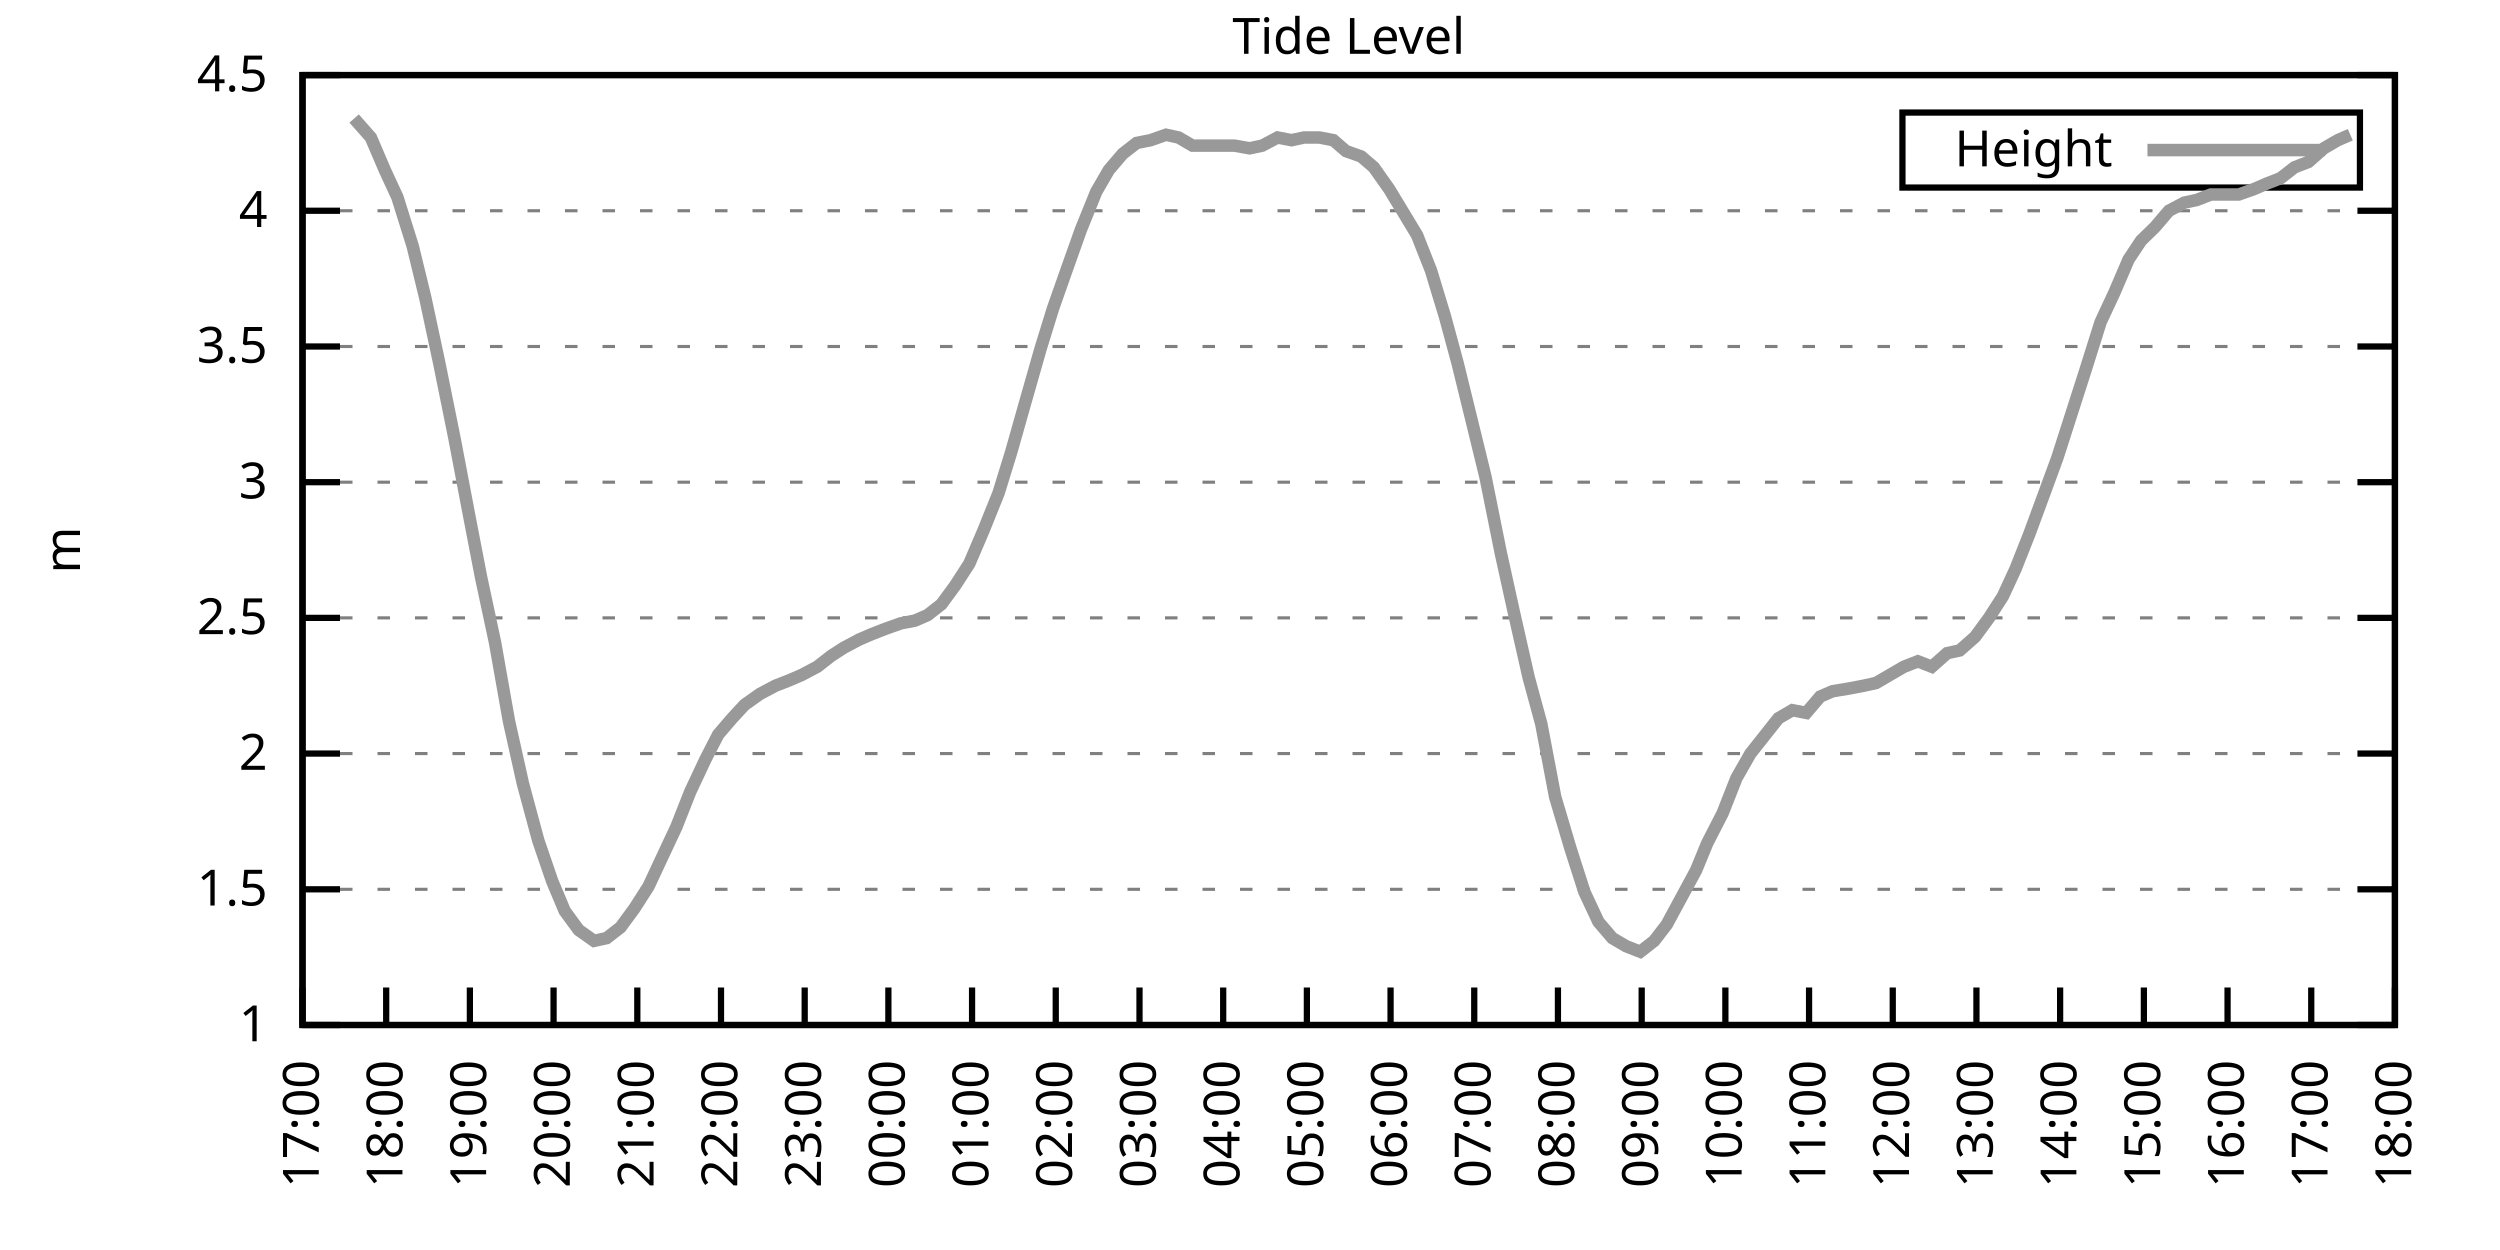
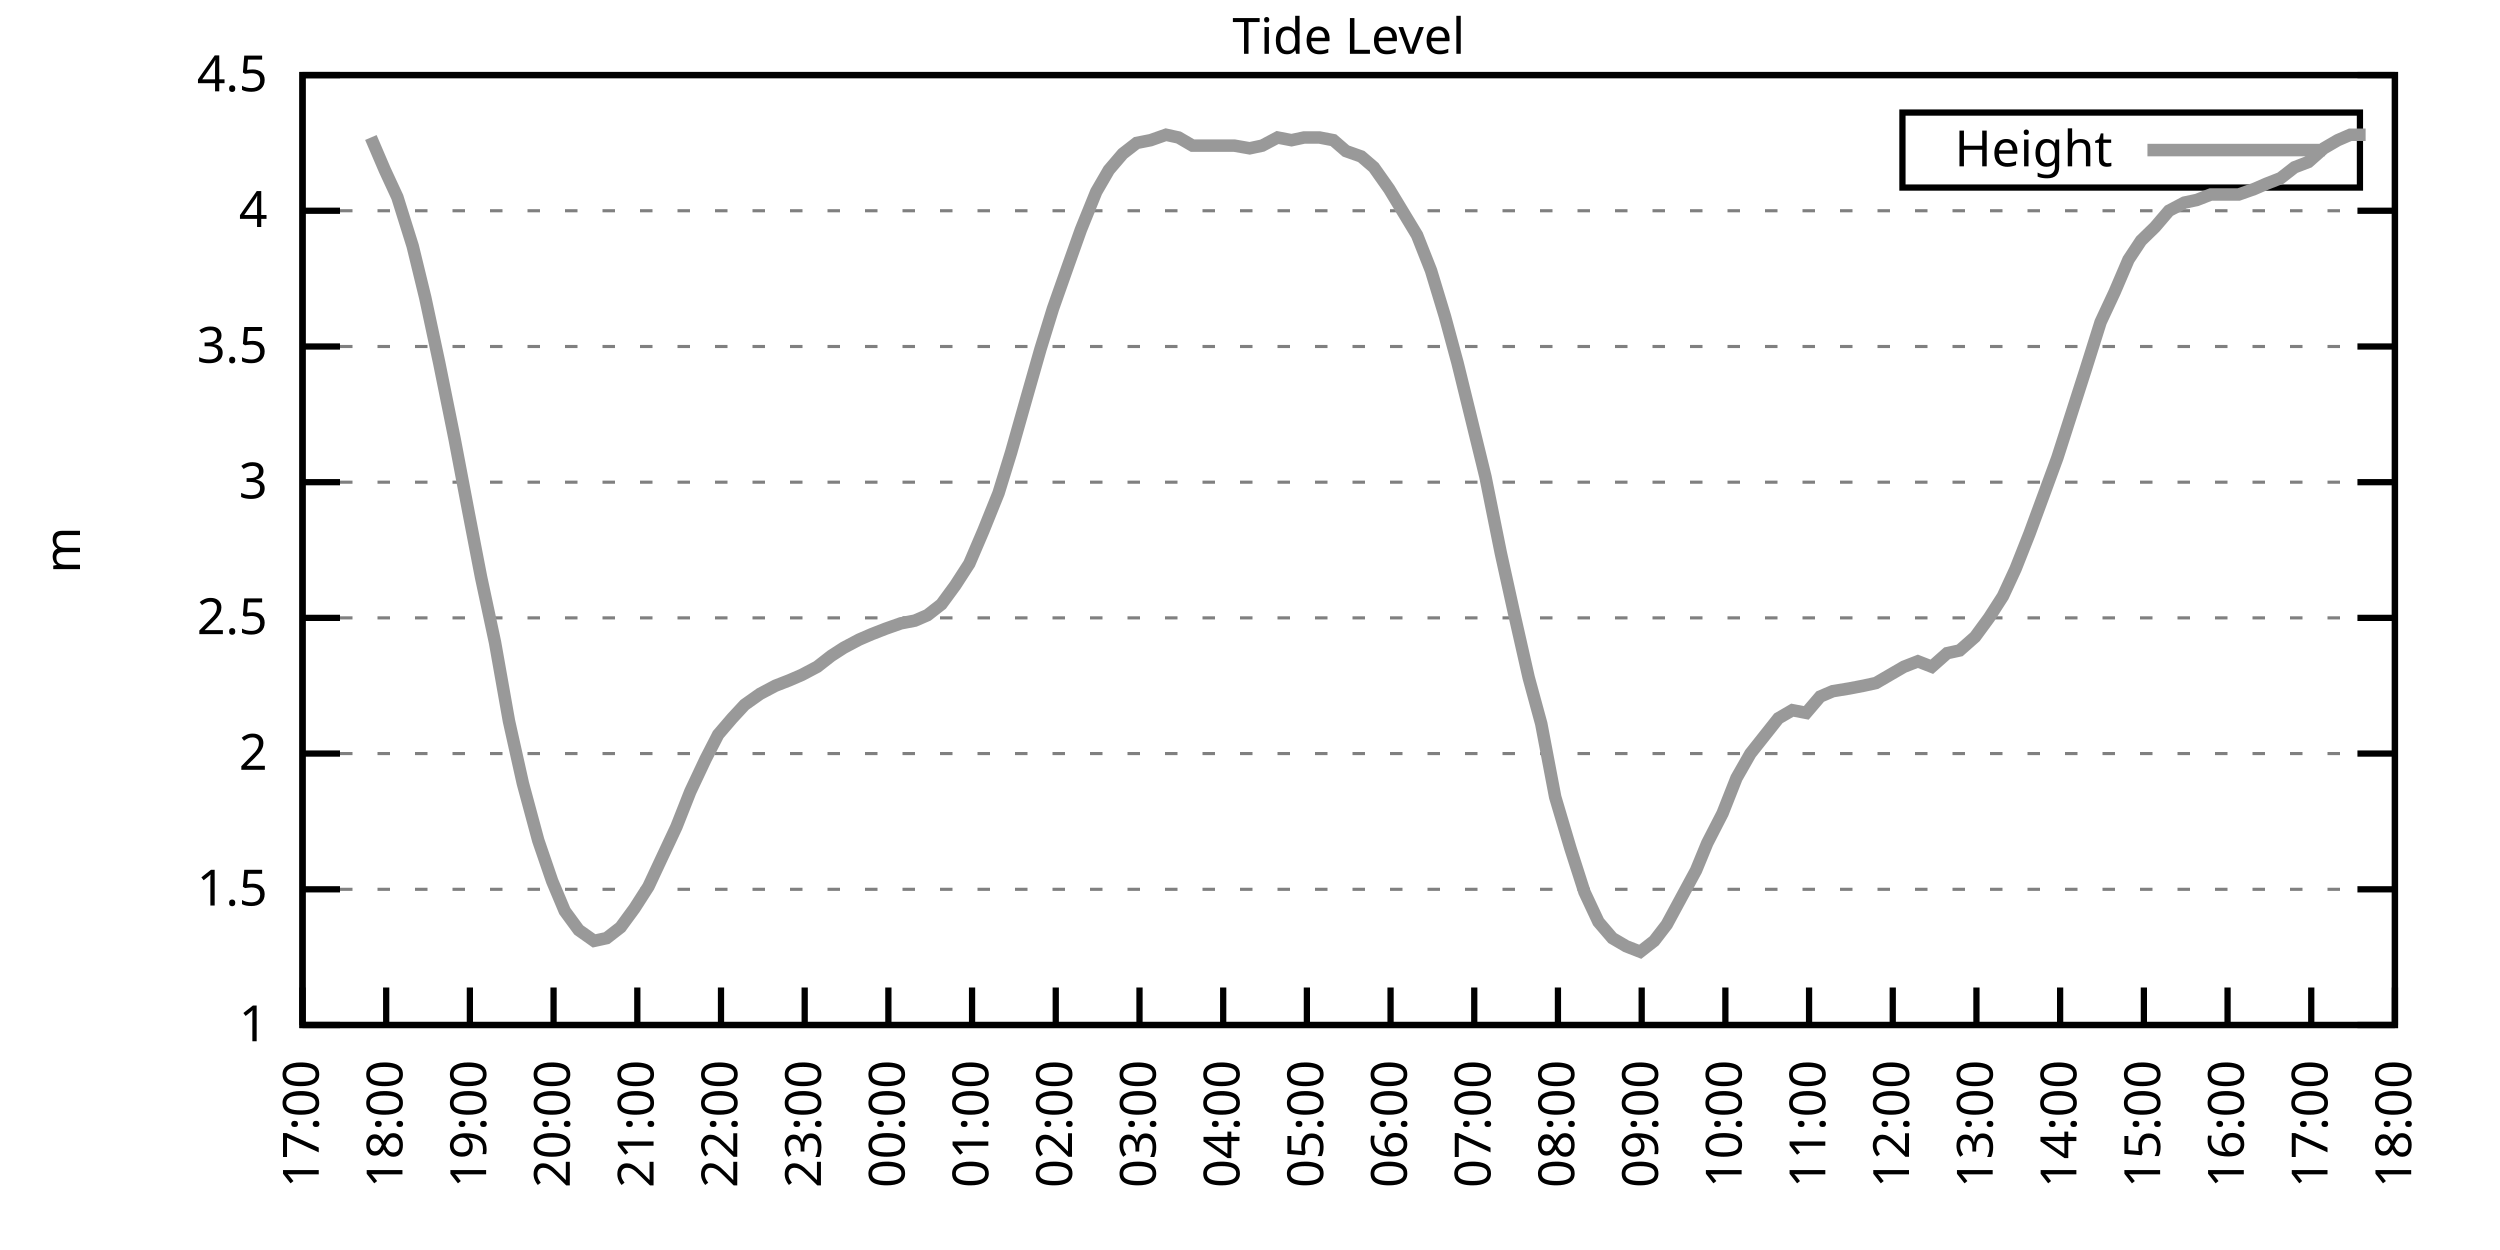
<svg xmlns="http://www.w3.org/2000/svg" xmlns:xlink="http://www.w3.org/1999/xlink" width="400" height="200" viewBox="0 0 400 200">
  <g id="gnuplot_canvas">
    <rect x="0" y="0" width="400" height="200" fill="none" />
    <defs>
      <circle id="gpDot" r="0.5" stroke-width="0.5" stroke="currentColor" />
      <path id="gpPt0" stroke-width="0.333" stroke="currentColor" d="M-1,0 h2 M0,-1 v2" />
      <path id="gpPt1" stroke-width="0.333" stroke="currentColor" d="M-1,-1 L1,1 M1,-1 L-1,1" />
      <path id="gpPt2" stroke-width="0.333" stroke="currentColor" d="M-1,0 L1,0 M0,-1 L0,1 M-1,-1 L1,1 M-1,1 L1,-1" />
      <rect id="gpPt3" stroke-width="0.333" stroke="currentColor" x="-1" y="-1" width="2" height="2" />
      <rect id="gpPt4" stroke-width="0.333" stroke="currentColor" fill="currentColor" x="-1" y="-1" width="2" height="2" />
      <circle id="gpPt5" stroke-width="0.333" stroke="currentColor" cx="0" cy="0" r="1" />
      <use xlink:href="#gpPt5" id="gpPt6" fill="currentColor" stroke="none" />
      <path id="gpPt7" stroke-width="0.333" stroke="currentColor" d="M0,-1.33 L-1.33,0.67 L1.33,0.67 z" />
      <use xlink:href="#gpPt7" id="gpPt8" fill="currentColor" stroke="none" />
      <use xlink:href="#gpPt7" id="gpPt9" stroke="currentColor" transform="rotate(180)" />
      <use xlink:href="#gpPt9" id="gpPt10" fill="currentColor" stroke="none" />
      <use xlink:href="#gpPt3" id="gpPt11" stroke="currentColor" transform="rotate(45)" />
      <use xlink:href="#gpPt11" id="gpPt12" fill="currentColor" stroke="none" />
      <path id="gpPt13" stroke-width="0.333" stroke="currentColor" d="M0,1.330 L1.265,0.411 L0.782,-1.067 L-0.782,-1.076 L-1.265,0.411 z" />
      <use xlink:href="#gpPt13" id="gpPt14" fill="currentColor" stroke="none" />
      <filter id="textbox" filterUnits="objectBoundingBox" x="0" y="0" height="1" width="1">
        <feFlood flood-color="white" flood-opacity="1" result="bgnd" />
        <feComposite in="SourceGraphic" in2="bgnd" operator="atop" />
      </filter>
      <filter id="greybox" filterUnits="objectBoundingBox" x="0" y="0" height="1" width="1">
        <feFlood flood-color="lightgrey" flood-opacity="1" result="grey" />
        <feComposite in="SourceGraphic" in2="grey" operator="atop" />
      </filter>
    </defs>
    <g fill="none" color="white" stroke="currentColor" stroke-width="1.00" stroke-linecap="butt" stroke-linejoin="miter">
</g>
    <g fill="none" color="black" stroke="currentColor" stroke-width="1.00" stroke-linecap="butt" stroke-linejoin="miter">
      <g stroke="none" shape-rendering="crispEdges">
        <polygon fill="rgb(255, 255, 255)" points="48.40,164.00 383.18,164.00 383.18,12.02 48.40,12.02 " />
      </g>
    </g>
    <g fill="none" color="black" stroke="currentColor" stroke-width="1.00" stroke-linecap="butt" stroke-linejoin="miter">
</g>
    <g fill="none" color="black" stroke="black" stroke-width="0.50" stroke-linecap="butt" stroke-linejoin="miter">
</g>
    <g fill="none" color="gray" stroke="currentColor" stroke-width="0.50" stroke-linecap="butt" stroke-linejoin="miter">
      <path stroke="gray" stroke-dasharray="2,4" class="gridline" d="M48.40,164.00 L383.19,164.00  " />
    </g>
    <g fill="none" color="gray" stroke="gray" stroke-width="1.00" stroke-linecap="butt" stroke-linejoin="miter">
</g>
    <g fill="none" color="black" stroke="currentColor" stroke-width="1.00" stroke-linecap="butt" stroke-linejoin="miter">
      <path stroke="black" d="M48.40,164.00 L54.40,164.00 M383.19,164.00 L377.19,164.00  " />
      <g transform="translate(42.80,166.60)" stroke="none" fill="black" font-family="Sans" font-size="8.00" text-anchor="end">
        <text>
          <tspan font-family="Sans"> 1</tspan>
        </text>
      </g>
    </g>
    <g fill="none" color="black" stroke="currentColor" stroke-width="1.00" stroke-linecap="butt" stroke-linejoin="miter">
</g>
    <g fill="none" color="black" stroke="black" stroke-width="0.50" stroke-linecap="butt" stroke-linejoin="miter">
</g>
    <g fill="none" color="gray" stroke="currentColor" stroke-width="0.50" stroke-linecap="butt" stroke-linejoin="miter">
      <path stroke="gray" stroke-dasharray="2,4" class="gridline" d="M48.40,142.29 L383.19,142.29  " />
    </g>
    <g fill="none" color="gray" stroke="gray" stroke-width="1.00" stroke-linecap="butt" stroke-linejoin="miter">
</g>
    <g fill="none" color="black" stroke="currentColor" stroke-width="1.00" stroke-linecap="butt" stroke-linejoin="miter">
      <path stroke="black" d="M48.40,142.29 L54.40,142.29 M383.19,142.29 L377.19,142.29  " />
      <g transform="translate(42.80,144.89)" stroke="none" fill="black" font-family="Sans" font-size="8.00" text-anchor="end">
        <text>
          <tspan font-family="Sans"> 1.5</tspan>
        </text>
      </g>
    </g>
    <g fill="none" color="black" stroke="currentColor" stroke-width="1.00" stroke-linecap="butt" stroke-linejoin="miter">
</g>
    <g fill="none" color="black" stroke="black" stroke-width="0.50" stroke-linecap="butt" stroke-linejoin="miter">
</g>
    <g fill="none" color="gray" stroke="currentColor" stroke-width="0.50" stroke-linecap="butt" stroke-linejoin="miter">
      <path stroke="gray" stroke-dasharray="2,4" class="gridline" d="M48.40,120.57 L383.19,120.57  " />
    </g>
    <g fill="none" color="gray" stroke="gray" stroke-width="1.00" stroke-linecap="butt" stroke-linejoin="miter">
</g>
    <g fill="none" color="black" stroke="currentColor" stroke-width="1.00" stroke-linecap="butt" stroke-linejoin="miter">
      <path stroke="black" d="M48.40,120.57 L54.40,120.57 M383.19,120.57 L377.19,120.57  " />
      <g transform="translate(42.80,123.17)" stroke="none" fill="black" font-family="Sans" font-size="8.00" text-anchor="end">
        <text>
          <tspan font-family="Sans"> 2</tspan>
        </text>
      </g>
    </g>
    <g fill="none" color="black" stroke="currentColor" stroke-width="1.00" stroke-linecap="butt" stroke-linejoin="miter">
</g>
    <g fill="none" color="black" stroke="black" stroke-width="0.50" stroke-linecap="butt" stroke-linejoin="miter">
</g>
    <g fill="none" color="gray" stroke="currentColor" stroke-width="0.50" stroke-linecap="butt" stroke-linejoin="miter">
      <path stroke="gray" stroke-dasharray="2,4" class="gridline" d="M48.40,98.86 L383.19,98.86  " />
    </g>
    <g fill="none" color="gray" stroke="gray" stroke-width="1.00" stroke-linecap="butt" stroke-linejoin="miter">
</g>
    <g fill="none" color="black" stroke="currentColor" stroke-width="1.00" stroke-linecap="butt" stroke-linejoin="miter">
      <path stroke="black" d="M48.40,98.86 L54.40,98.86 M383.19,98.86 L377.19,98.86  " />
      <g transform="translate(42.80,101.46)" stroke="none" fill="black" font-family="Sans" font-size="8.00" text-anchor="end">
        <text>
          <tspan font-family="Sans"> 2.5</tspan>
        </text>
      </g>
    </g>
    <g fill="none" color="black" stroke="currentColor" stroke-width="1.00" stroke-linecap="butt" stroke-linejoin="miter">
</g>
    <g fill="none" color="black" stroke="black" stroke-width="0.50" stroke-linecap="butt" stroke-linejoin="miter">
</g>
    <g fill="none" color="gray" stroke="currentColor" stroke-width="0.50" stroke-linecap="butt" stroke-linejoin="miter">
      <path stroke="gray" stroke-dasharray="2,4" class="gridline" d="M48.40,77.15 L383.19,77.15  " />
    </g>
    <g fill="none" color="gray" stroke="gray" stroke-width="1.00" stroke-linecap="butt" stroke-linejoin="miter">
</g>
    <g fill="none" color="black" stroke="currentColor" stroke-width="1.00" stroke-linecap="butt" stroke-linejoin="miter">
      <path stroke="black" d="M48.40,77.15 L54.40,77.15 M383.19,77.15 L377.19,77.15  " />
      <g transform="translate(42.80,79.75)" stroke="none" fill="black" font-family="Sans" font-size="8.00" text-anchor="end">
        <text>
          <tspan font-family="Sans"> 3</tspan>
        </text>
      </g>
    </g>
    <g fill="none" color="black" stroke="currentColor" stroke-width="1.00" stroke-linecap="butt" stroke-linejoin="miter">
</g>
    <g fill="none" color="black" stroke="black" stroke-width="0.50" stroke-linecap="butt" stroke-linejoin="miter">
</g>
    <g fill="none" color="gray" stroke="currentColor" stroke-width="0.50" stroke-linecap="butt" stroke-linejoin="miter">
      <path stroke="gray" stroke-dasharray="2,4" class="gridline" d="M48.40,55.44 L383.19,55.44  " />
    </g>
    <g fill="none" color="gray" stroke="gray" stroke-width="1.00" stroke-linecap="butt" stroke-linejoin="miter">
</g>
    <g fill="none" color="black" stroke="currentColor" stroke-width="1.00" stroke-linecap="butt" stroke-linejoin="miter">
      <path stroke="black" d="M48.40,55.44 L54.40,55.44 M383.19,55.44 L377.19,55.44  " />
      <g transform="translate(42.80,58.04)" stroke="none" fill="black" font-family="Sans" font-size="8.00" text-anchor="end">
        <text>
          <tspan font-family="Sans"> 3.5</tspan>
        </text>
      </g>
    </g>
    <g fill="none" color="black" stroke="currentColor" stroke-width="1.00" stroke-linecap="butt" stroke-linejoin="miter">
</g>
    <g fill="none" color="black" stroke="black" stroke-width="0.50" stroke-linecap="butt" stroke-linejoin="miter">
</g>
    <g fill="none" color="gray" stroke="currentColor" stroke-width="0.50" stroke-linecap="butt" stroke-linejoin="miter">
      <path stroke="gray" stroke-dasharray="2,4" class="gridline" d="M48.40,33.72 L383.19,33.72  " />
    </g>
    <g fill="none" color="gray" stroke="gray" stroke-width="1.00" stroke-linecap="butt" stroke-linejoin="miter">
</g>
    <g fill="none" color="black" stroke="currentColor" stroke-width="1.00" stroke-linecap="butt" stroke-linejoin="miter">
      <path stroke="black" d="M48.40,33.72 L54.40,33.72 M383.19,33.72 L377.19,33.72  " />
      <g transform="translate(42.80,36.32)" stroke="none" fill="black" font-family="Sans" font-size="8.00" text-anchor="end">
        <text>
          <tspan font-family="Sans"> 4</tspan>
        </text>
      </g>
    </g>
    <g fill="none" color="black" stroke="currentColor" stroke-width="1.00" stroke-linecap="butt" stroke-linejoin="miter">
</g>
    <g fill="none" color="black" stroke="black" stroke-width="0.50" stroke-linecap="butt" stroke-linejoin="miter">
</g>
    <g fill="none" color="gray" stroke="currentColor" stroke-width="0.50" stroke-linecap="butt" stroke-linejoin="miter">
      <path stroke="gray" stroke-dasharray="2,4" class="gridline" d="M48.40,12.01 L383.19,12.01  " />
    </g>
    <g fill="none" color="gray" stroke="gray" stroke-width="1.00" stroke-linecap="butt" stroke-linejoin="miter">
</g>
    <g fill="none" color="black" stroke="currentColor" stroke-width="1.00" stroke-linecap="butt" stroke-linejoin="miter">
      <path stroke="black" d="M48.40,12.01 L54.40,12.01 M383.19,12.01 L377.19,12.01  " />
      <g transform="translate(42.80,14.61)" stroke="none" fill="black" font-family="Sans" font-size="8.00" text-anchor="end">
        <text>
          <tspan font-family="Sans"> 4.5</tspan>
        </text>
      </g>
    </g>
    <g fill="none" color="black" stroke="currentColor" stroke-width="1.00" stroke-linecap="butt" stroke-linejoin="miter">
      <path stroke="black" d="M48.40,164.00 L48.40,158.00  " />
      <g transform="translate(51.00,169.60) rotate(270.00)" stroke="none" fill="black" font-family="Sans" font-size="8.00" text-anchor="end">
        <text>
          <tspan font-family="Sans">17:00</tspan>
        </text>
      </g>
    </g>
    <g fill="none" color="black" stroke="currentColor" stroke-width="1.00" stroke-linecap="butt" stroke-linejoin="miter">
      <path stroke="black" d="M61.79,164.00 L61.79,158.00  " />
      <g transform="translate(64.39,169.60) rotate(270.00)" stroke="none" fill="black" font-family="Sans" font-size="8.00" text-anchor="end">
        <text>
          <tspan font-family="Sans">18:00</tspan>
        </text>
      </g>
    </g>
    <g fill="none" color="black" stroke="currentColor" stroke-width="1.00" stroke-linecap="butt" stroke-linejoin="miter">
      <path stroke="black" d="M75.18,164.00 L75.18,158.00  " />
      <g transform="translate(77.78,169.60) rotate(270.00)" stroke="none" fill="black" font-family="Sans" font-size="8.00" text-anchor="end">
        <text>
          <tspan font-family="Sans">19:00</tspan>
        </text>
      </g>
    </g>
    <g fill="none" color="black" stroke="currentColor" stroke-width="1.00" stroke-linecap="butt" stroke-linejoin="miter">
      <path stroke="black" d="M88.57,164.00 L88.57,158.00  " />
      <g transform="translate(91.17,169.60) rotate(270.00)" stroke="none" fill="black" font-family="Sans" font-size="8.00" text-anchor="end">
        <text>
          <tspan font-family="Sans">20:00</tspan>
        </text>
      </g>
    </g>
    <g fill="none" color="black" stroke="currentColor" stroke-width="1.00" stroke-linecap="butt" stroke-linejoin="miter">
      <path stroke="black" d="M101.97,164.00 L101.97,158.00  " />
      <g transform="translate(104.57,169.60) rotate(270.00)" stroke="none" fill="black" font-family="Sans" font-size="8.00" text-anchor="end">
        <text>
          <tspan font-family="Sans">21:00</tspan>
        </text>
      </g>
    </g>
    <g fill="none" color="black" stroke="currentColor" stroke-width="1.00" stroke-linecap="butt" stroke-linejoin="miter">
      <path stroke="black" d="M115.36,164.00 L115.36,158.00  " />
      <g transform="translate(117.96,169.60) rotate(270.00)" stroke="none" fill="black" font-family="Sans" font-size="8.00" text-anchor="end">
        <text>
          <tspan font-family="Sans">22:00</tspan>
        </text>
      </g>
    </g>
    <g fill="none" color="black" stroke="currentColor" stroke-width="1.00" stroke-linecap="butt" stroke-linejoin="miter">
      <path stroke="black" d="M128.75,164.00 L128.75,158.00  " />
      <g transform="translate(131.35,169.60) rotate(270.00)" stroke="none" fill="black" font-family="Sans" font-size="8.00" text-anchor="end">
        <text>
          <tspan font-family="Sans">23:00</tspan>
        </text>
      </g>
    </g>
    <g fill="none" color="black" stroke="currentColor" stroke-width="1.00" stroke-linecap="butt" stroke-linejoin="miter">
      <path stroke="black" d="M142.14,164.00 L142.14,158.00  " />
      <g transform="translate(144.74,169.60) rotate(270.00)" stroke="none" fill="black" font-family="Sans" font-size="8.00" text-anchor="end">
        <text>
          <tspan font-family="Sans">00:00</tspan>
        </text>
      </g>
    </g>
    <g fill="none" color="black" stroke="currentColor" stroke-width="1.00" stroke-linecap="butt" stroke-linejoin="miter">
      <path stroke="black" d="M155.53,164.00 L155.53,158.00  " />
      <g transform="translate(158.13,169.60) rotate(270.00)" stroke="none" fill="black" font-family="Sans" font-size="8.00" text-anchor="end">
        <text>
          <tspan font-family="Sans">01:00</tspan>
        </text>
      </g>
    </g>
    <g fill="none" color="black" stroke="currentColor" stroke-width="1.00" stroke-linecap="butt" stroke-linejoin="miter">
      <path stroke="black" d="M168.92,164.00 L168.92,158.00  " />
      <g transform="translate(171.52,169.60) rotate(270.00)" stroke="none" fill="black" font-family="Sans" font-size="8.00" text-anchor="end">
        <text>
          <tspan font-family="Sans">02:00</tspan>
        </text>
      </g>
    </g>
    <g fill="none" color="black" stroke="currentColor" stroke-width="1.00" stroke-linecap="butt" stroke-linejoin="miter">
      <path stroke="black" d="M182.32,164.00 L182.32,158.00  " />
      <g transform="translate(184.92,169.60) rotate(270.00)" stroke="none" fill="black" font-family="Sans" font-size="8.00" text-anchor="end">
        <text>
          <tspan font-family="Sans">03:00</tspan>
        </text>
      </g>
    </g>
    <g fill="none" color="black" stroke="currentColor" stroke-width="1.00" stroke-linecap="butt" stroke-linejoin="miter">
      <path stroke="black" d="M195.71,164.00 L195.71,158.00  " />
      <g transform="translate(198.31,169.60) rotate(270.00)" stroke="none" fill="black" font-family="Sans" font-size="8.00" text-anchor="end">
        <text>
          <tspan font-family="Sans">04:00</tspan>
        </text>
      </g>
    </g>
    <g fill="none" color="black" stroke="currentColor" stroke-width="1.00" stroke-linecap="butt" stroke-linejoin="miter">
      <path stroke="black" d="M209.10,164.00 L209.10,158.00  " />
      <g transform="translate(211.70,169.60) rotate(270.00)" stroke="none" fill="black" font-family="Sans" font-size="8.00" text-anchor="end">
        <text>
          <tspan font-family="Sans">05:00</tspan>
        </text>
      </g>
    </g>
    <g fill="none" color="black" stroke="currentColor" stroke-width="1.00" stroke-linecap="butt" stroke-linejoin="miter">
      <path stroke="black" d="M222.49,164.00 L222.49,158.00  " />
      <g transform="translate(225.09,169.60) rotate(270.00)" stroke="none" fill="black" font-family="Sans" font-size="8.00" text-anchor="end">
        <text>
          <tspan font-family="Sans">06:00</tspan>
        </text>
      </g>
    </g>
    <g fill="none" color="black" stroke="currentColor" stroke-width="1.00" stroke-linecap="butt" stroke-linejoin="miter">
      <path stroke="black" d="M235.88,164.00 L235.88,158.00  " />
      <g transform="translate(238.48,169.60) rotate(270.00)" stroke="none" fill="black" font-family="Sans" font-size="8.00" text-anchor="end">
        <text>
          <tspan font-family="Sans">07:00</tspan>
        </text>
      </g>
    </g>
    <g fill="none" color="black" stroke="currentColor" stroke-width="1.00" stroke-linecap="butt" stroke-linejoin="miter">
      <path stroke="black" d="M249.27,164.00 L249.27,158.00  " />
      <g transform="translate(251.87,169.60) rotate(270.00)" stroke="none" fill="black" font-family="Sans" font-size="8.00" text-anchor="end">
        <text>
          <tspan font-family="Sans">08:00</tspan>
        </text>
      </g>
    </g>
    <g fill="none" color="black" stroke="currentColor" stroke-width="1.00" stroke-linecap="butt" stroke-linejoin="miter">
      <path stroke="black" d="M262.67,164.00 L262.67,158.00  " />
      <g transform="translate(265.27,169.60) rotate(270.00)" stroke="none" fill="black" font-family="Sans" font-size="8.00" text-anchor="end">
        <text>
          <tspan font-family="Sans">09:00</tspan>
        </text>
      </g>
    </g>
    <g fill="none" color="black" stroke="currentColor" stroke-width="1.00" stroke-linecap="butt" stroke-linejoin="miter">
      <path stroke="black" d="M276.06,164.00 L276.06,158.00  " />
      <g transform="translate(278.66,169.60) rotate(270.00)" stroke="none" fill="black" font-family="Sans" font-size="8.00" text-anchor="end">
        <text>
          <tspan font-family="Sans">10:00</tspan>
        </text>
      </g>
    </g>
    <g fill="none" color="black" stroke="currentColor" stroke-width="1.00" stroke-linecap="butt" stroke-linejoin="miter">
      <path stroke="black" d="M289.45,164.00 L289.45,158.00  " />
      <g transform="translate(292.05,169.60) rotate(270.00)" stroke="none" fill="black" font-family="Sans" font-size="8.00" text-anchor="end">
        <text>
          <tspan font-family="Sans">11:00</tspan>
        </text>
      </g>
    </g>
    <g fill="none" color="black" stroke="currentColor" stroke-width="1.00" stroke-linecap="butt" stroke-linejoin="miter">
      <path stroke="black" d="M302.84,164.00 L302.84,158.00  " />
      <g transform="translate(305.44,169.60) rotate(270.00)" stroke="none" fill="black" font-family="Sans" font-size="8.00" text-anchor="end">
        <text>
          <tspan font-family="Sans">12:00</tspan>
        </text>
      </g>
    </g>
    <g fill="none" color="black" stroke="currentColor" stroke-width="1.00" stroke-linecap="butt" stroke-linejoin="miter">
      <path stroke="black" d="M316.23,164.00 L316.23,158.00  " />
      <g transform="translate(318.83,169.60) rotate(270.00)" stroke="none" fill="black" font-family="Sans" font-size="8.00" text-anchor="end">
        <text>
          <tspan font-family="Sans">13:00</tspan>
        </text>
      </g>
    </g>
    <g fill="none" color="black" stroke="currentColor" stroke-width="1.00" stroke-linecap="butt" stroke-linejoin="miter">
      <path stroke="black" d="M329.62,164.00 L329.62,158.00  " />
      <g transform="translate(332.22,169.60) rotate(270.00)" stroke="none" fill="black" font-family="Sans" font-size="8.00" text-anchor="end">
        <text>
          <tspan font-family="Sans">14:00</tspan>
        </text>
      </g>
    </g>
    <g fill="none" color="black" stroke="currentColor" stroke-width="1.00" stroke-linecap="butt" stroke-linejoin="miter">
      <path stroke="black" d="M343.02,164.00 L343.02,158.00  " />
      <g transform="translate(345.62,169.60) rotate(270.00)" stroke="none" fill="black" font-family="Sans" font-size="8.00" text-anchor="end">
        <text>
          <tspan font-family="Sans">15:00</tspan>
        </text>
      </g>
    </g>
    <g fill="none" color="black" stroke="currentColor" stroke-width="1.00" stroke-linecap="butt" stroke-linejoin="miter">
      <path stroke="black" d="M356.41,164.00 L356.41,158.00  " />
      <g transform="translate(359.01,169.60) rotate(270.00)" stroke="none" fill="black" font-family="Sans" font-size="8.00" text-anchor="end">
        <text>
          <tspan font-family="Sans">16:00</tspan>
        </text>
      </g>
    </g>
    <g fill="none" color="black" stroke="currentColor" stroke-width="1.00" stroke-linecap="butt" stroke-linejoin="miter">
      <path stroke="black" d="M369.80,164.00 L369.80,158.00  " />
      <g transform="translate(372.40,169.60) rotate(270.00)" stroke="none" fill="black" font-family="Sans" font-size="8.00" text-anchor="end">
        <text>
          <tspan font-family="Sans">17:00</tspan>
        </text>
      </g>
    </g>
    <g fill="none" color="black" stroke="currentColor" stroke-width="1.00" stroke-linecap="butt" stroke-linejoin="miter">
      <path stroke="black" d="M383.19,164.00 L383.19,158.00  " />
      <g transform="translate(385.79,169.60) rotate(270.00)" stroke="none" fill="black" font-family="Sans" font-size="8.00" text-anchor="end">
        <text>
          <tspan font-family="Sans">18:00</tspan>
        </text>
      </g>
    </g>
    <g fill="none" color="black" stroke="currentColor" stroke-width="1.00" stroke-linecap="butt" stroke-linejoin="miter">
</g>
    <g fill="none" color="black" stroke="currentColor" stroke-width="1.00" stroke-linecap="butt" stroke-linejoin="miter">
      <path stroke="black" d="M48.40,12.01 L48.40,164.00 L383.19,164.00 L383.19,12.01 L48.40,12.01 Z  " />
    </g>
    <g fill="none" color="black" stroke="currentColor" stroke-width="1.00" stroke-linecap="butt" stroke-linejoin="miter">
</g>
    <g fill="none" color="black" stroke="currentColor" stroke-width="1.00" stroke-linecap="butt" stroke-linejoin="miter">
      <path stroke="black" d="M304.39,30.01 L304.39,18.01 L377.59,18.01 L377.59,30.01 L304.39,30.01 Z  " />
    </g>
    <g id="Tide_level_plot_1">
      <g fill="none" color="white" stroke="black" stroke-width="2.00" stroke-linecap="butt" stroke-linejoin="miter">
</g>
      <g fill="none" color="black" stroke="currentColor" stroke-width="2.00" stroke-linecap="butt" stroke-linejoin="miter">
        <g transform="translate(337.99,26.61)" stroke="none" fill="black" font-family="Sans" font-size="8.00" text-anchor="end">
          <text>
            <tspan font-family="Sans">Height</tspan>
          </text>
        </g>
      </g>
      <g fill="none" color="black" stroke="currentColor" stroke-width="2.00" stroke-linecap="butt" stroke-linejoin="miter">
-         <path stroke="rgb(153, 153, 153)" d="M343.59,24.01 L371.99,24.01 M56.66,18.96 L59.34,22.00 L61.57,27.21 L63.58,31.55 L66.03,39.37 L68.04,47.62   L70.27,58.04 L72.73,70.20 L74.96,81.93 L76.97,92.35 L79.20,102.77 L81.43,115.36 L83.66,125.35 L86.12,134.47   L88.35,140.98 L90.36,145.76 L92.59,148.80 L95.05,150.54 L97.06,150.10 L99.29,148.37 L101.52,145.33 L103.75,141.85   L105.98,137.08 L108.22,132.30 L110.45,126.65 L112.90,121.44 L114.91,117.53 L117.14,114.93 L119.15,112.76 L121.61,111.02   L124.06,109.72 L126.29,108.85 L128.30,107.98 L130.76,106.68 L132.99,104.94 L135.00,103.64 L137.45,102.34 L139.46,101.47   L141.69,100.60 L144.15,99.73 L146.38,99.30 L148.39,98.43 L150.62,96.69 L152.85,93.65 L155.09,90.18 L157.32,84.97   L159.77,78.89 L161.78,72.37 L164.24,63.69 L166.47,55.87 L168.48,49.36 L170.93,42.41 L172.94,36.76 L175.40,30.68   L177.41,27.21 L179.64,24.60 L181.87,22.87 L184.10,22.43 L186.56,21.56 L188.57,22.00 L190.80,23.30 L193.03,23.30   L195.48,23.30 L197.49,23.30 L199.95,23.73 L201.96,23.30 L204.41,22.00 L206.64,22.43 L208.65,22.00 L211.11,22.00   L213.34,22.43 L215.35,24.17 L217.80,25.04 L219.81,26.77 L222.27,30.25 L226.73,37.63 L228.96,43.28 L231.20,50.66   L233.20,58.04 L235.44,67.16 L237.67,76.28 L240.12,88.44 L242.13,97.56 L244.59,108.42 L246.60,115.80 L248.83,127.52   L251.28,135.77 L253.51,142.72 L255.75,147.50 L257.98,150.10 L260.21,151.41 L262.44,152.28 L264.67,150.54 L266.68,147.93   L271.37,139.25 L273.16,134.90 L275.61,130.13 L277.84,124.48 L280.07,120.57 L284.54,114.93 L286.77,113.63 L289.00,114.06   L291.23,111.45 L293.24,110.59 L295.92,110.15 L298.15,109.72 L300.16,109.28 L302.39,107.98 L304.63,106.68 L306.86,105.81   L309.09,106.68 L311.54,104.51 L313.55,104.07 L316.01,101.90 L318.24,98.86 L320.47,95.39 L322.48,91.04 L324.71,85.40   L326.95,79.32 L329.18,73.24 L331.41,66.29 L333.64,59.34 L336.10,51.53 L338.33,46.75 L340.56,41.54 L342.57,38.50   L344.80,36.33 L347.03,33.72 L349.49,32.42 L351.50,31.99 L353.73,31.12 L356.18,31.12 L358.19,31.12 L360.65,30.25   L362.66,29.38 L364.89,28.51 L367.12,26.77 L369.35,25.91 L371.81,23.73 L374.04,22.43 L376.05,21.56  " />
+         <path stroke="rgb(153, 153, 153)" d="M343.59,24.01 L371.99,24.01 M59.34,22.00 L61.57,27.21 L63.58,31.55 L66.03,39.37 L68.04,47.62 L70.27,58.04   L72.73,70.20 L74.96,81.93 L76.97,92.35 L79.20,102.77 L81.43,115.36 L83.66,125.35 L86.12,134.47 L88.35,140.98   L90.36,145.76 L92.59,148.80 L95.05,150.54 L97.06,150.10 L99.29,148.37 L101.52,145.33 L103.75,141.85 L105.98,137.08   L108.22,132.30 L110.45,126.65 L112.90,121.44 L114.91,117.53 L117.14,114.93 L119.15,112.76 L121.61,111.02 L124.06,109.72   L126.29,108.85 L128.30,107.98 L130.76,106.68 L132.99,104.94 L135.00,103.64 L137.45,102.34 L139.46,101.47 L141.69,100.60   L144.15,99.73 L146.38,99.30 L148.39,98.43 L150.62,96.69 L152.85,93.65 L155.09,90.18 L157.32,84.97 L159.77,78.89   L161.78,72.37 L164.24,63.69 L166.47,55.87 L168.48,49.36 L170.93,42.41 L172.94,36.76 L175.40,30.68 L177.41,27.21   L179.64,24.60 L181.87,22.87 L184.10,22.43 L186.56,21.56 L188.57,22.00 L190.80,23.30 L193.03,23.30 L195.48,23.30   L197.49,23.30 L199.95,23.73 L201.96,23.30 L204.41,22.00 L206.64,22.43 L208.65,22.00 L211.11,22.00 L213.34,22.43   L215.35,24.17 L217.80,25.04 L219.81,26.77 L222.27,30.25 L226.73,37.63 L228.96,43.28 L231.20,50.66 L233.20,58.04   L235.44,67.16 L237.67,76.28 L240.12,88.44 L242.13,97.56 L244.59,108.42 L246.60,115.80 L248.83,127.52 L251.28,135.77   L253.51,142.72 L255.75,147.50 L257.98,150.10 L260.21,151.41 L262.44,152.28 L264.67,150.54 L266.68,147.93 L271.37,139.25   L273.16,134.90 L275.61,130.13 L277.84,124.48 L280.07,120.57 L284.54,114.93 L286.77,113.63 L289.00,114.06 L291.23,111.45   L293.24,110.59 L295.92,110.15 L298.15,109.72 L300.16,109.28 L302.39,107.98 L304.63,106.68 L306.86,105.81 L309.09,106.68   L311.54,104.51 L313.55,104.07 L316.01,101.90 L318.24,98.86 L320.47,95.39 L322.48,91.04 L324.71,85.40 L326.95,79.32   L329.18,73.24 L331.41,66.29 L333.64,59.34 L336.10,51.53 L338.33,46.75 L340.56,41.54 L342.57,38.50 L344.80,36.33   L347.03,33.72 L349.49,32.42 L351.50,31.99 L353.73,31.12 L356.18,31.12 L358.19,31.12 L360.65,30.25 L362.66,29.38   L364.89,28.51 L367.12,26.77 L369.35,25.91 L371.81,23.73 L374.04,22.43 L376.05,21.56 L378.50,21.56  " />
      </g>
    </g>
    <g fill="none" color="black" stroke="currentColor" stroke-width="2.00" stroke-linecap="butt" stroke-linejoin="miter">
</g>
    <g fill="none" color="black" stroke="black" stroke-width="1.00" stroke-linecap="butt" stroke-linejoin="miter">
</g>
    <g fill="none" color="black" stroke="currentColor" stroke-width="1.00" stroke-linecap="butt" stroke-linejoin="miter">
      <path stroke="black" d="M48.40,12.01 L48.40,164.00 L383.19,164.00 L383.19,12.01 L48.40,12.01 Z  " />
      <g transform="translate(12.80,88.01) rotate(270.00)" stroke="none" fill="black" font-family="Sans" font-size="8.00" text-anchor="middle">
        <text>
          <tspan font-family="Sans">m</tspan>
        </text>
      </g>
    </g>
    <g fill="none" color="black" stroke="currentColor" stroke-width="1.00" stroke-linecap="butt" stroke-linejoin="miter">
</g>
    <g fill="none" color="black" stroke="currentColor" stroke-width="1.00" stroke-linecap="butt" stroke-linejoin="miter">
      <g transform="translate(215.79,8.61)" stroke="none" fill="black" font-family="Sans" font-size="8.00" text-anchor="middle">
        <text>
          <tspan font-family="Sans">Tide Level</tspan>
        </text>
      </g>
    </g>
    <g fill="none" color="black" stroke="currentColor" stroke-width="1.00" stroke-linecap="butt" stroke-linejoin="miter">
</g>
  </g>
</svg>
